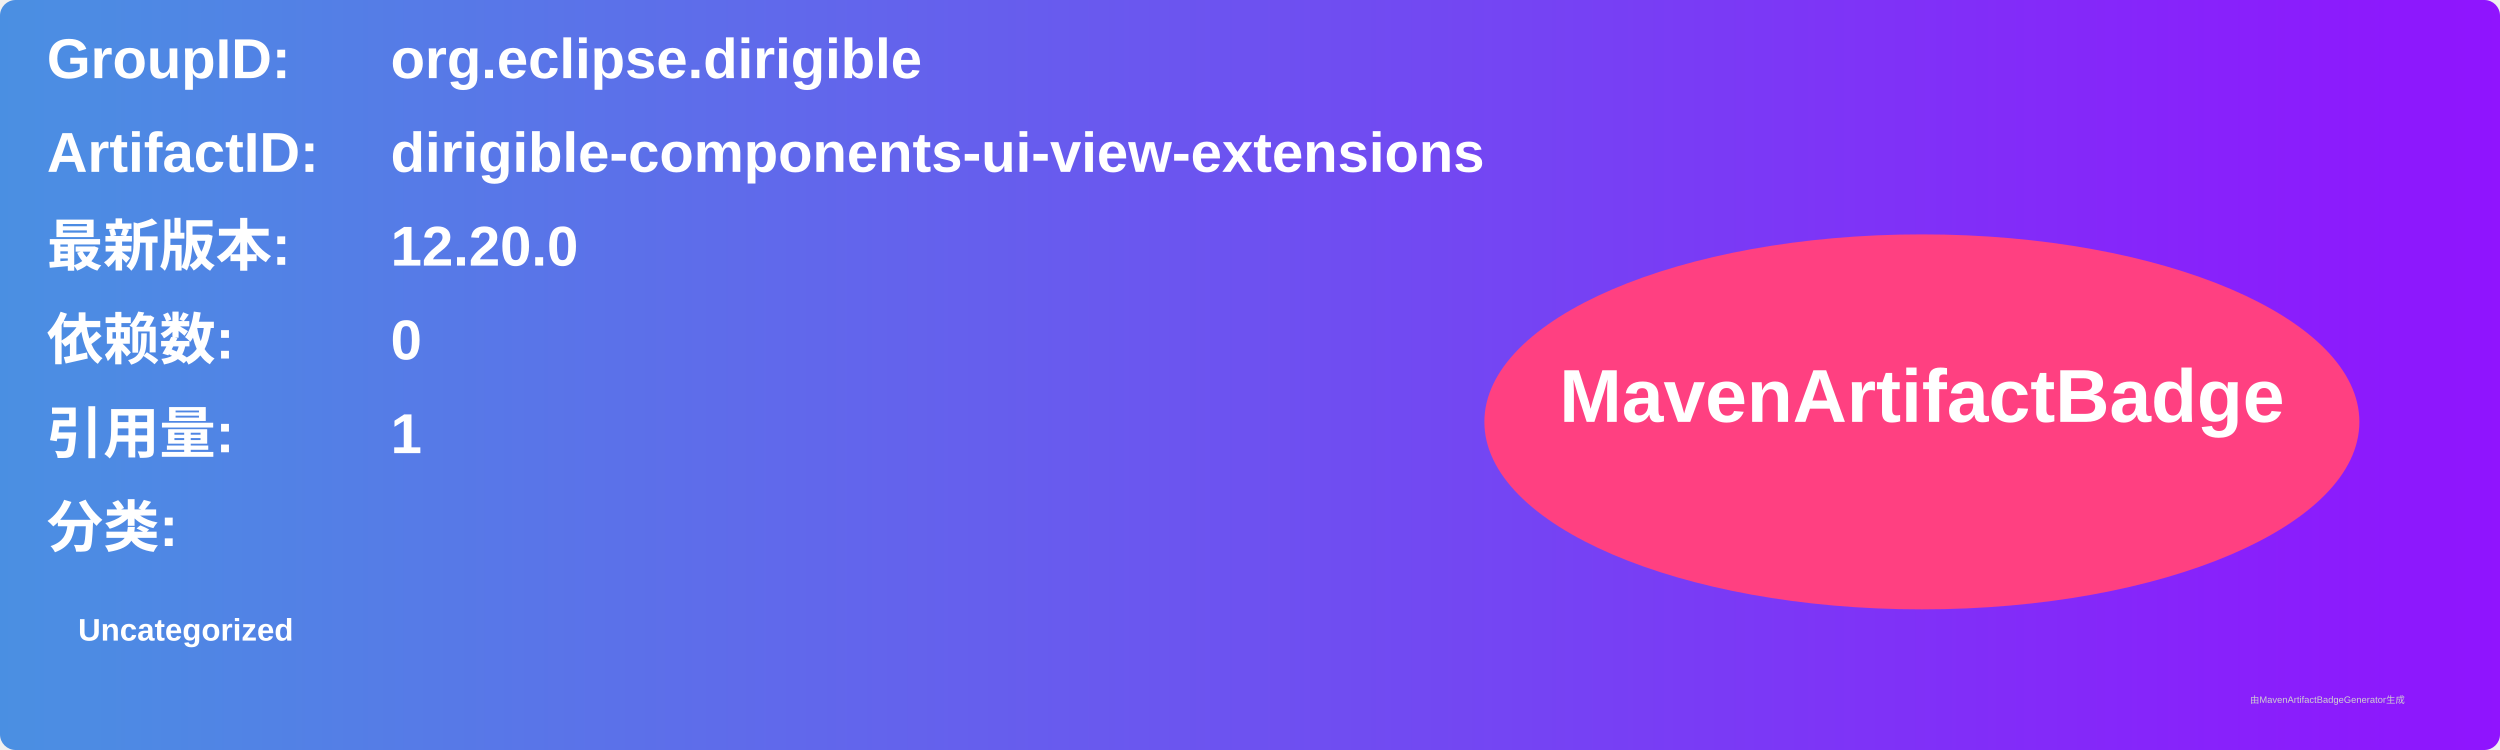
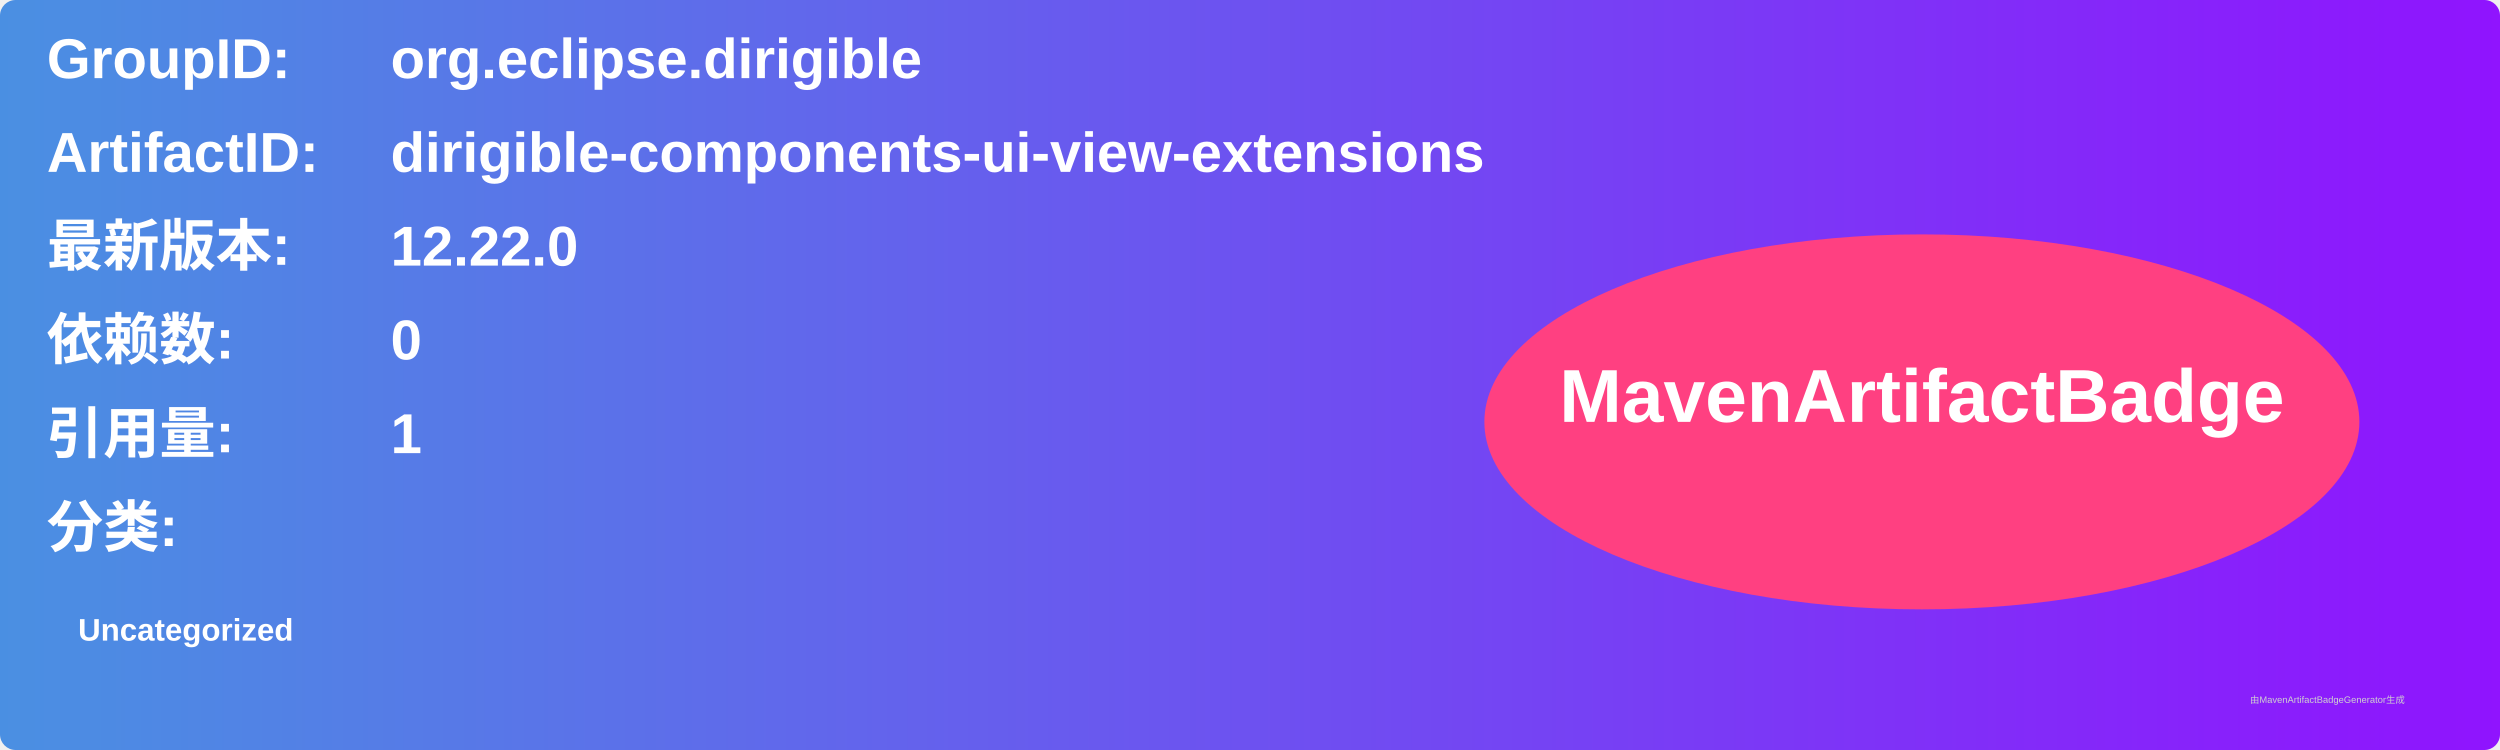
<svg xmlns="http://www.w3.org/2000/svg" width="800" height="240" viewBox="0 0 800 240">
  <linearGradient id="grad" x1="0%" y1="0%" x2="100%" y2="0%">
    <stop offset="0%" stop-color="#4a90e2" />
    <stop offset="100%" stop-color="#9013fe" />
  </linearGradient>
  <rect width="100%" height="100%" rx="5" ry="5" fill="url(#grad)" />
  <g transform="translate(15, 15)">
    <text x="0" y="10" font-family="Arial" font-size="18" fill="white" font-weight="bold" width="260">GroupID:</text>
    <text x="110" y="10" font-family="Arial" font-size="18" fill="white" font-weight="bold" width="460">org.eclipse.dirigible</text>
    <text x="0" y="40" font-family="Arial" font-size="18" fill="white" font-weight="bold" width="260">ArtifactID:</text>
    <text x="110" y="40" font-family="Arial" font-size="18" fill="white" font-weight="bold" width="460">dirigible-components-ui-view-extensions</text>
    <text x="0" y="70" font-family="Arial" font-size="18" fill="white" font-weight="bold">最新版本:</text>
    <text x="110" y="70" font-family="Arial" font-size="18" fill="white" font-weight="bold">
-       <tspan font-weight="bold">12.20.0</tspan>
+       <tspan font-weight="bold">12.22.0</tspan>
    </text>
    <text x="0" y="100" font-family="Arial" font-size="18" fill="white" font-weight="bold">依赖数: </text>
    <text x="110" y="100" font-family="Arial" font-size="18" fill="white">
      <tspan font-weight="bold">0</tspan>
    </text>
    <text x="0" y="130" font-family="Arial" font-size="18" fill="white" font-weight="bold">引用量: </text>
    <text x="110" y="130" font-family="Arial" font-size="18" fill="white">
      <tspan font-weight="bold">1</tspan>
    </text>
    <text x="0" y="160" font-family="Arial" font-size="18" fill="white" font-weight="bold">分类:</text>
    <text x="10" y="190" font-family="Arial" font-size="10" fill="white">
      <tspan font-weight="bold">Uncategorized</tspan>
    </text>
    <ellipse cx="600" cy="120" rx="140" ry="60" fill="#ff4081" />
    <text x="600" y="120" text-anchor="middle" font-family="Arial" font-size="24" fill="white" font-weight="bold">MavenArtifactBadge</text>
  </g>
  <text x="720" y="225" font-family="Arial" font-size="3" fill="#d0d0d0">由MavenArtifactBadgeGenerator生成</text>
</svg>
